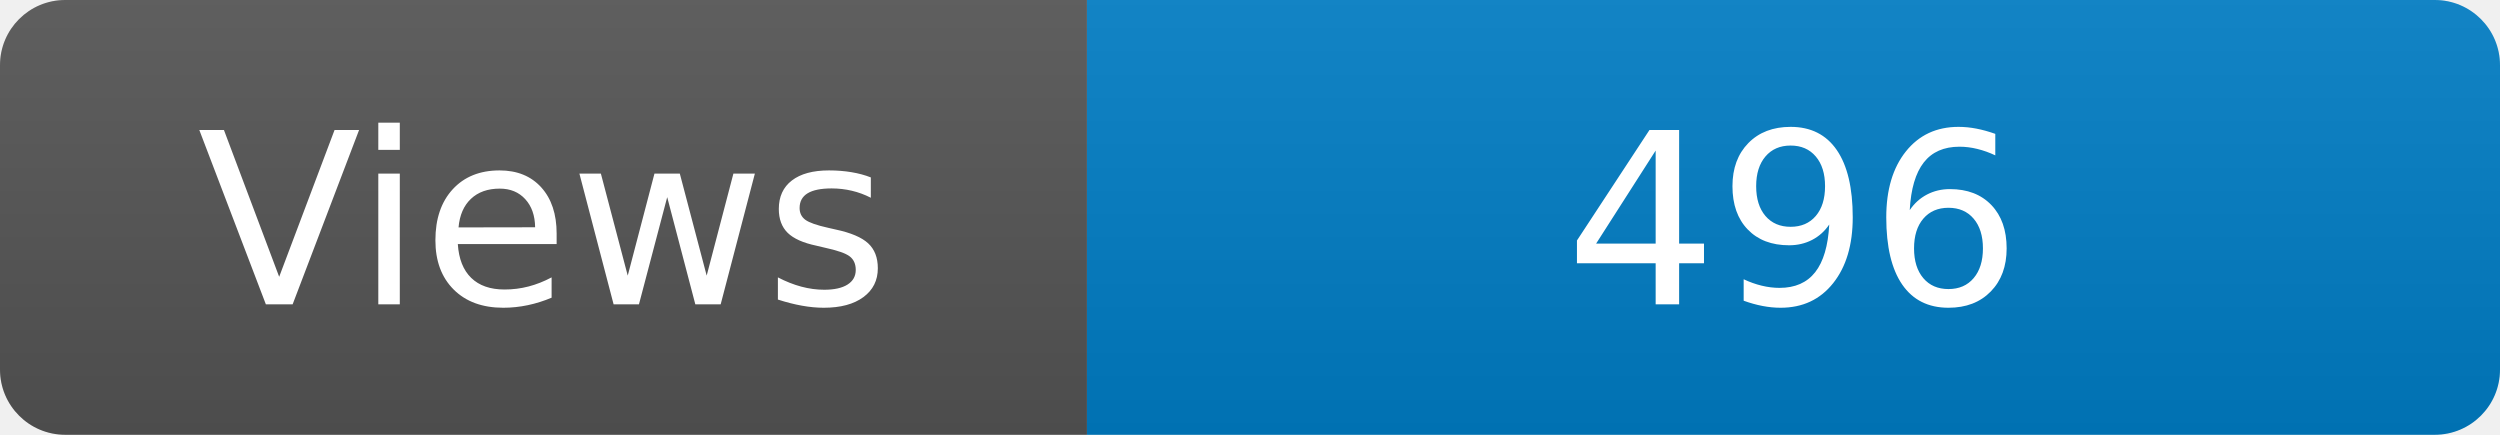
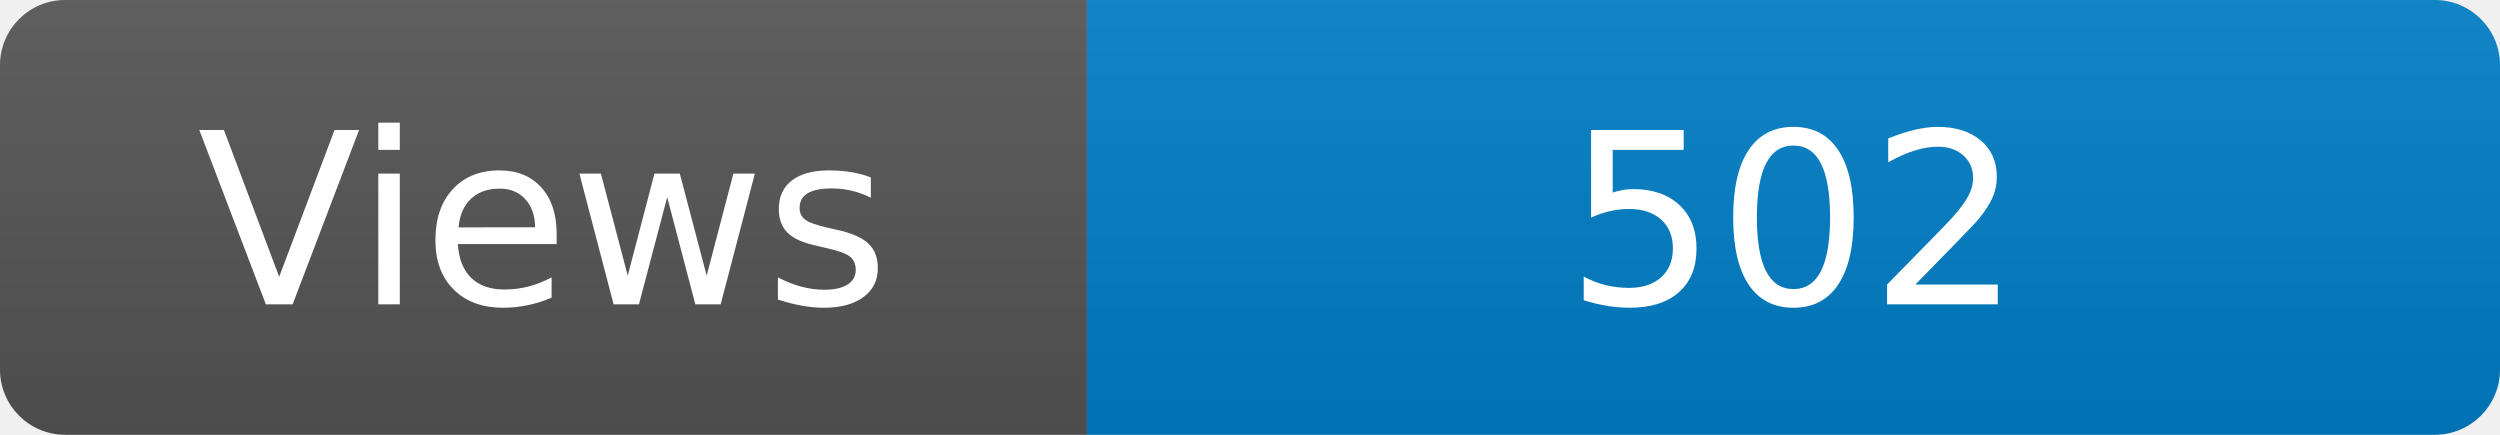
<svg xmlns="http://www.w3.org/2000/svg" width="115" height="20" role="img" aria-label="Maintained?: yes">
  <linearGradient id="s" x2="0" y2="100%">
    <stop offset="0" stop-color="#bbb" stop-opacity=".1" />
    <stop offset="1" stop-opacity=".1" />
  </linearGradient>
  <clipPath id="r">
    <rect width="115" height="20" rx="3" fill="#fff" />
  </clipPath>
  <g clip-path="url(#r)">
    <rect width="50" height="20" fill="#555" />
    <rect x="50" width="160" height="20" fill="#007ec6" />
    <rect width="115" height="20" fill="url(#s)" />
  </g>
  <g fill="#fff" text-anchor="middle" font-family="Verdana,Geneva,DejaVu Sans,sans-serif" font-size="110">
    <text x="250" y="140" transform="scale(.1)" fill="#fff">Views</text>
-     <text x="825" y="140" transform="scale(.1)" fill="#fff">496</text>
+     <text x="825" y="140" transform="scale(.1)" fill="#fff">502</text>
  </g>
</svg>
